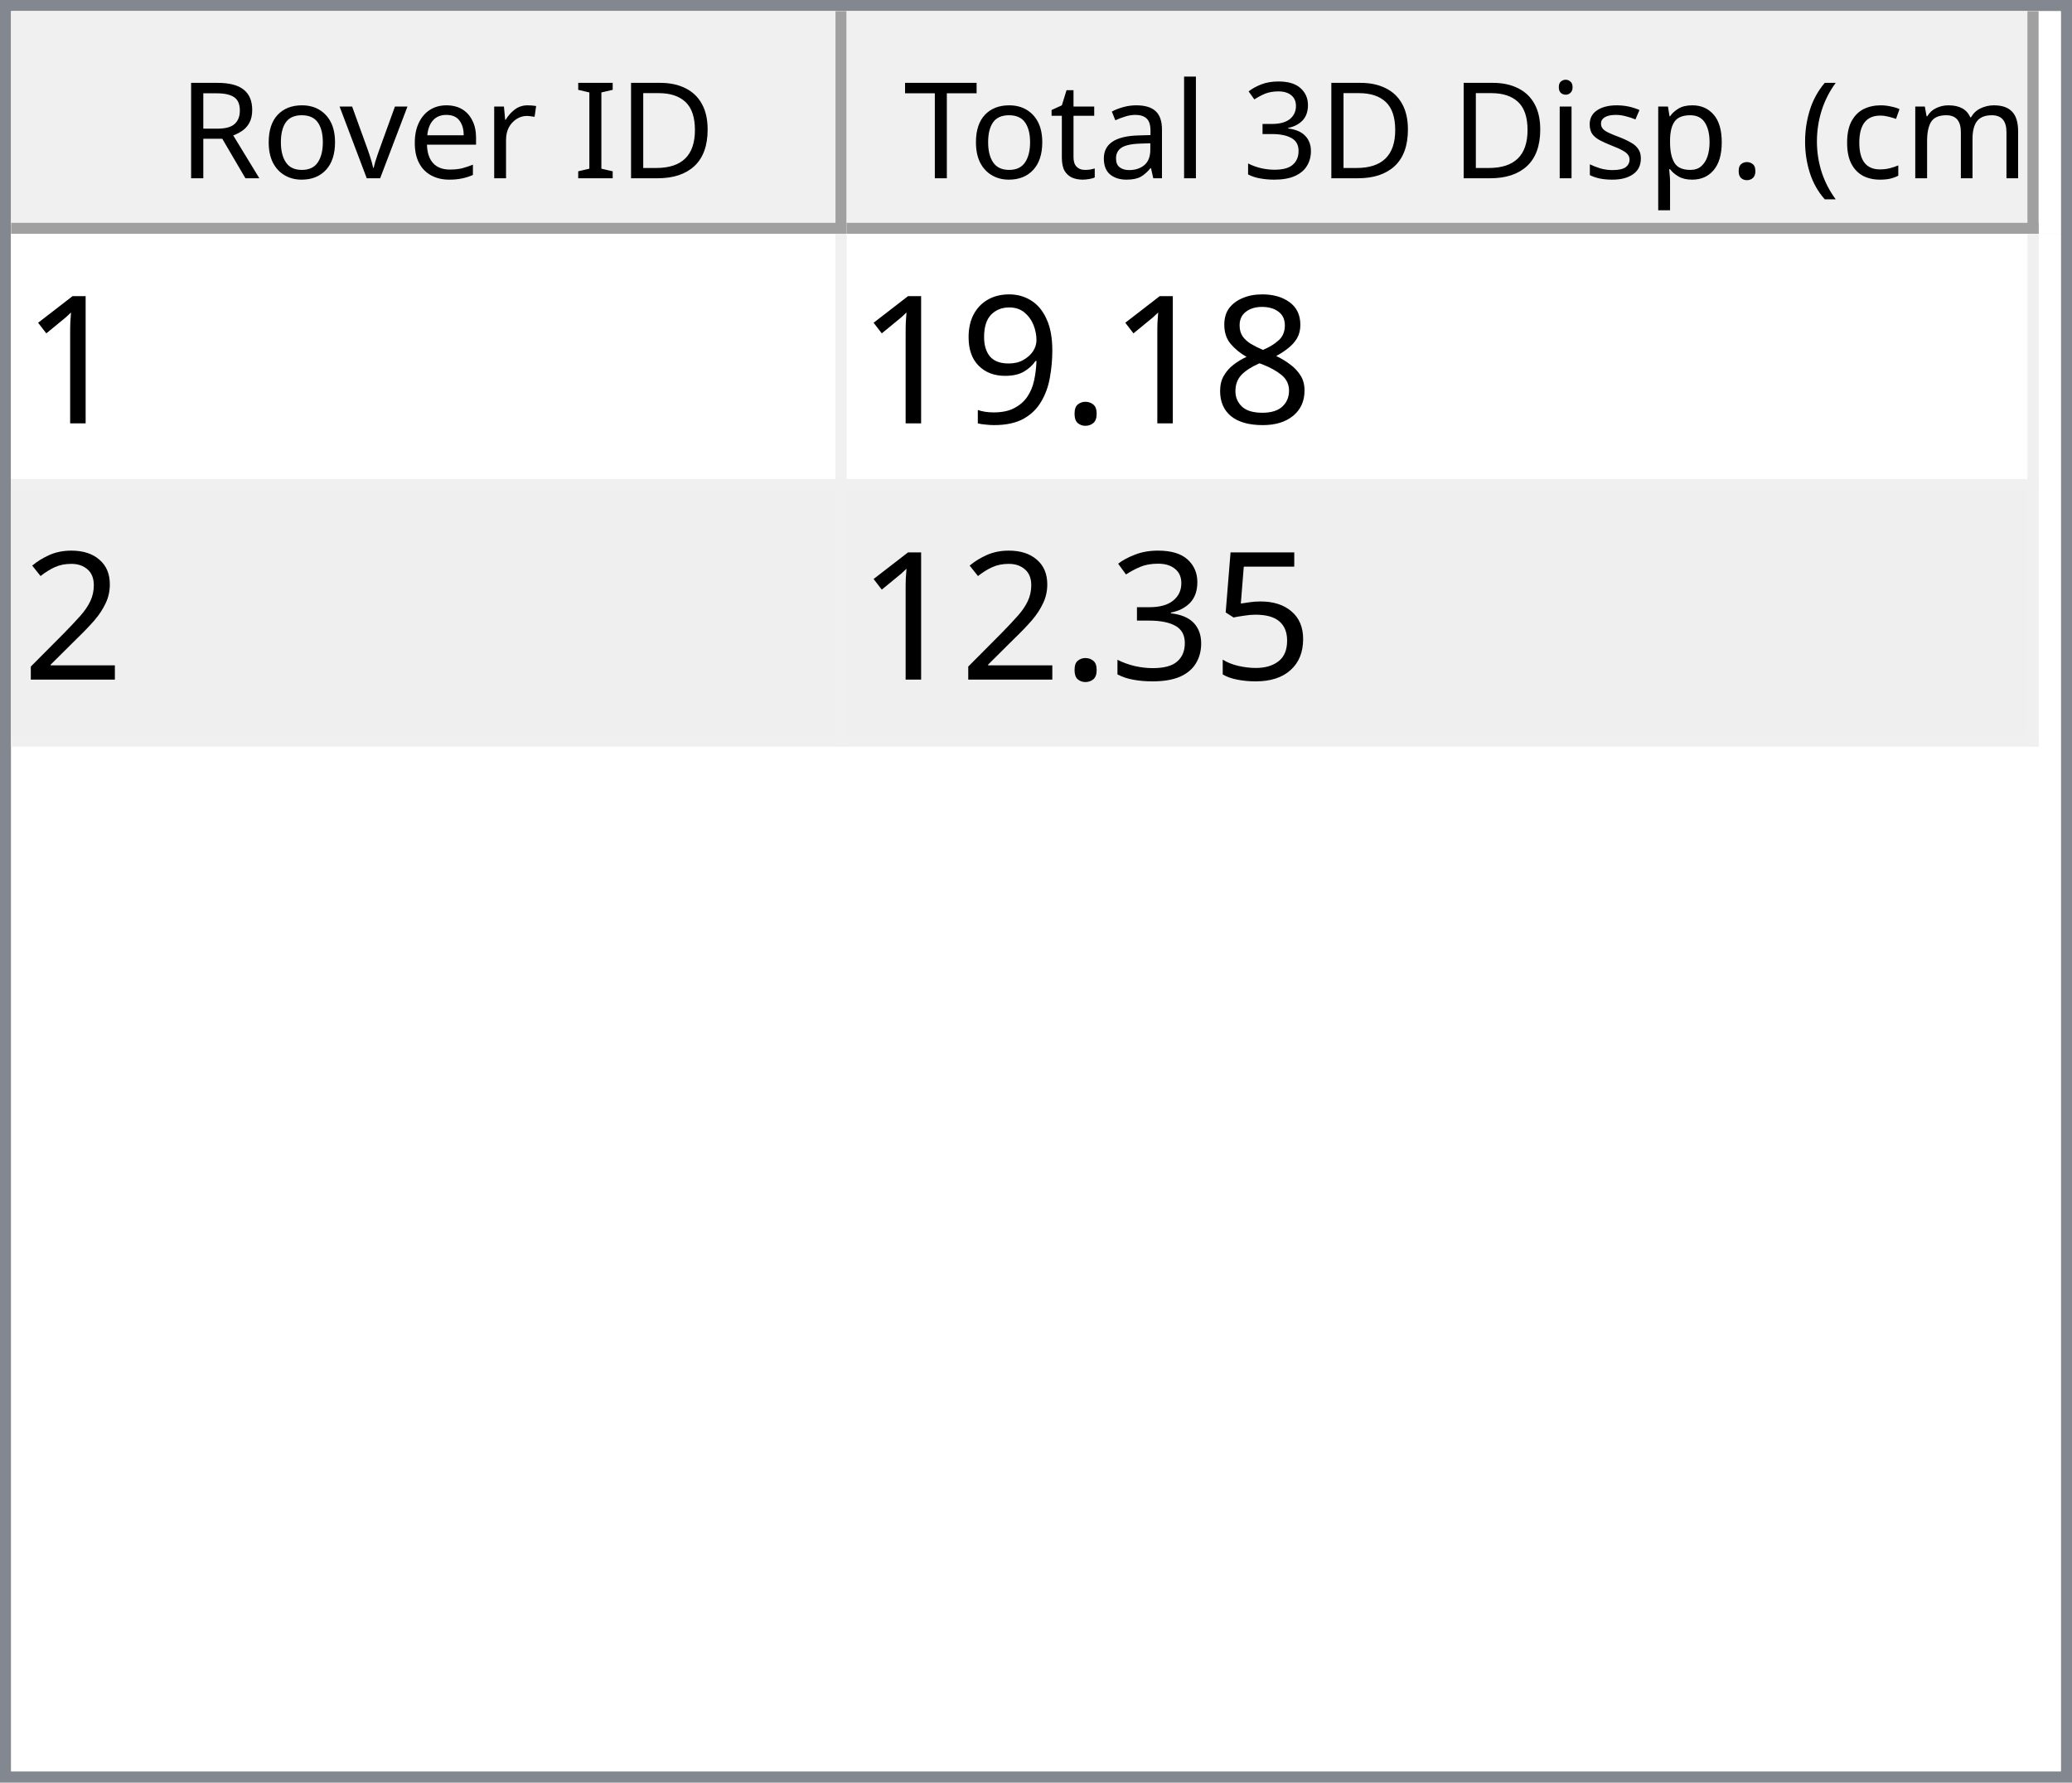
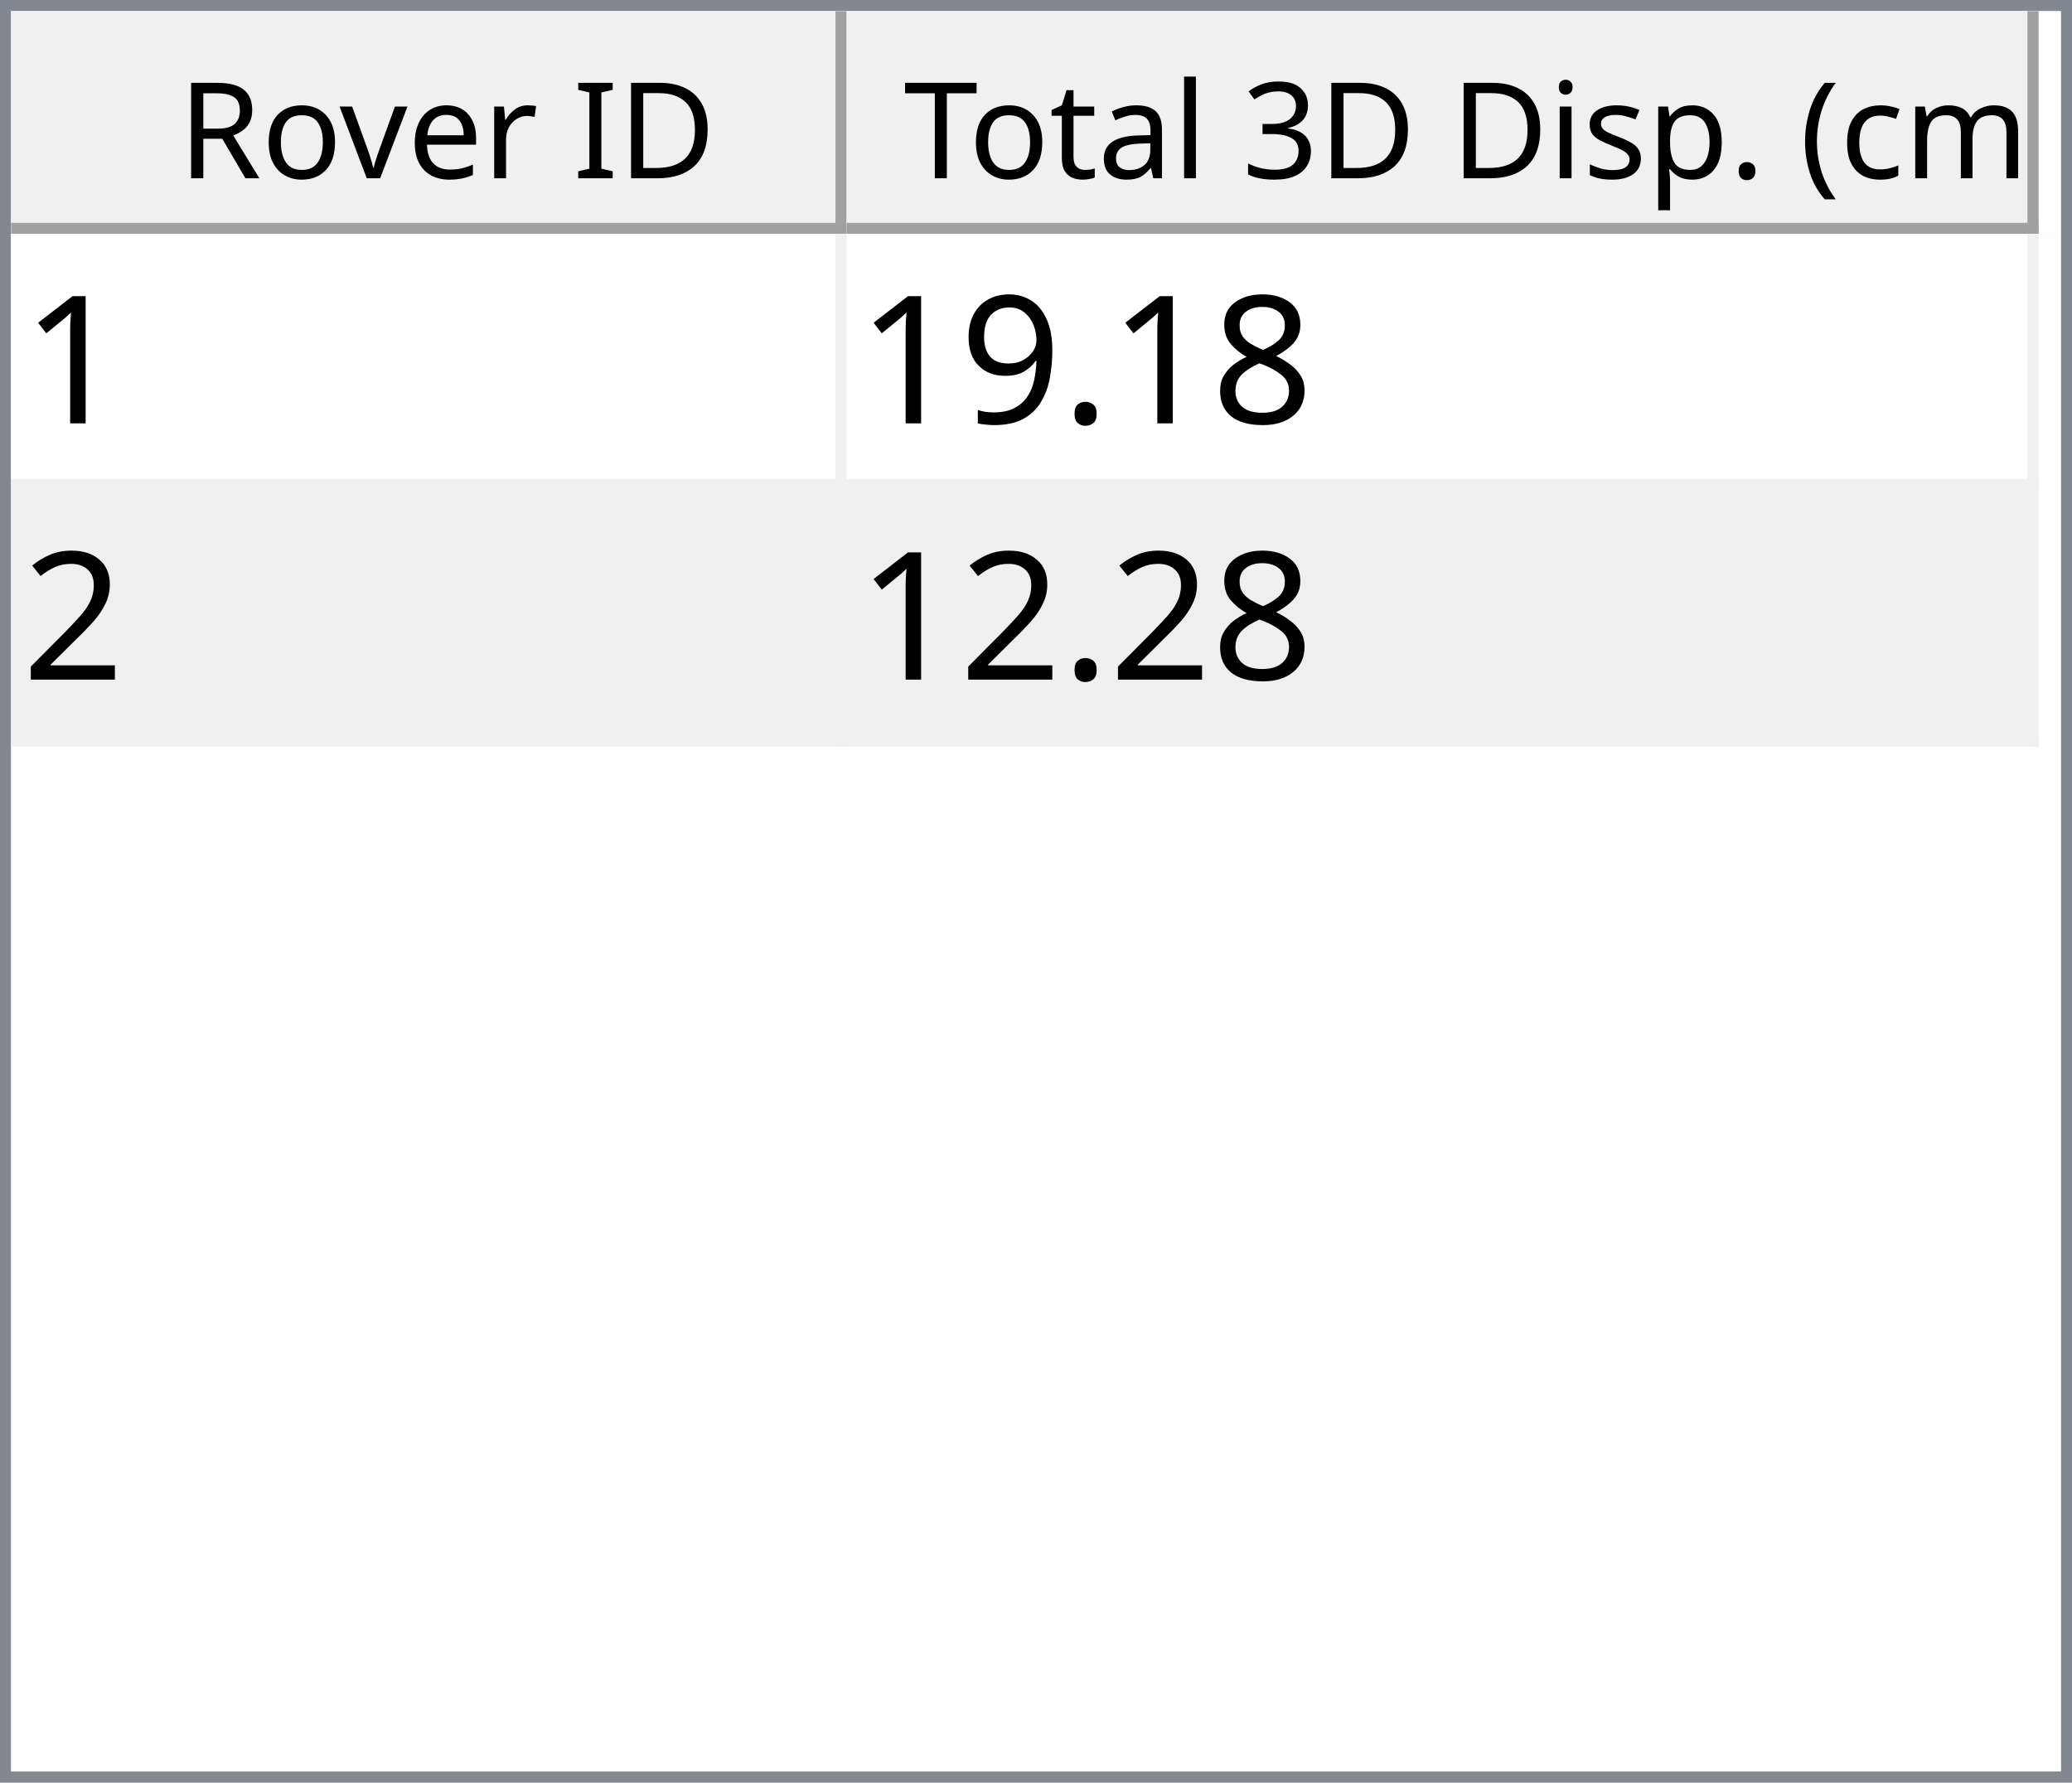
<svg xmlns="http://www.w3.org/2000/svg" style="fill-opacity:1; color-rendering:auto; color-interpolation:auto; text-rendering:auto; stroke:black; stroke-linecap:square; stroke-miterlimit:10; shape-rendering:auto; stroke-opacity:1; fill:black; stroke-dasharray:none; font-weight:normal; stroke-width:1; font-family:'Dialog'; font-style:normal; stroke-linejoin:miter; font-size:12px; stroke-dashoffset:0; image-rendering:auto;" width="186" height="160">
  <defs id="genericDefs" />
  <g>
    <defs id="defs1">
      <clipPath clipPathUnits="userSpaceOnUse" id="clipPath1">
        <path d="M0 0 L186 0 L186 160 L0 160 L0 0 Z" />
      </clipPath>
      <clipPath clipPathUnits="userSpaceOnUse" id="clipPath2">
        <path d="M0 0 L0 160 L186 160 L186 0 Z" />
      </clipPath>
      <clipPath clipPathUnits="userSpaceOnUse" id="clipPath3">
        <path d="M0 0 L0 20 L184 20 L184 0 Z" />
      </clipPath>
      <clipPath clipPathUnits="userSpaceOnUse" id="clipPath4">
        <path d="M0 0 L0 20 L75 20 L75 0 Z" />
      </clipPath>
      <clipPath clipPathUnits="userSpaceOnUse" id="clipPath5">
        <path d="M1 1 L1 19 L74 19 L74 1 Z" />
      </clipPath>
      <clipPath clipPathUnits="userSpaceOnUse" id="clipPath6">
        <path d="M0 0 L0 18 L73 18 L73 0 Z" />
      </clipPath>
      <clipPath clipPathUnits="userSpaceOnUse" id="clipPath7">
        <path d="M-0.5 -0.5 L-0.5 19.5 L74.5 19.5 L74.5 -0.5 Z" />
      </clipPath>
      <clipPath clipPathUnits="userSpaceOnUse" id="clipPath8">
        <path d="M0 0 L0 20 L107 20 L107 0 Z" />
      </clipPath>
      <clipPath clipPathUnits="userSpaceOnUse" id="clipPath9">
        <path d="M1 1 L1 19 L106 19 L106 1 Z" />
      </clipPath>
      <clipPath clipPathUnits="userSpaceOnUse" id="clipPath10">
        <path d="M0 0 L0 18 L105 18 L105 0 Z" />
      </clipPath>
      <clipPath clipPathUnits="userSpaceOnUse" id="clipPath11">
        <path d="M-0.5 -0.5 L-0.5 19.5 L106.5 19.5 L106.5 -0.5 Z" />
      </clipPath>
      <clipPath clipPathUnits="userSpaceOnUse" id="clipPath12">
        <path d="M0 0 L0 138 L184 138 L184 0 Z" />
      </clipPath>
      <clipPath clipPathUnits="userSpaceOnUse" id="clipPath13">
        <path d="M0 0 L0 46 L182 46 L182 0 Z" />
      </clipPath>
      <clipPath clipPathUnits="userSpaceOnUse" id="clipPath14">
        <path d="M-0.5 -0.5 L-0.5 45.5 L181.5 45.5 L181.5 -0.5 Z" />
      </clipPath>
      <clipPath clipPathUnits="userSpaceOnUse" id="clipPath15">
        <path d="M0 0 L0 22 L74 22 L74 0 Z" />
      </clipPath>
      <clipPath clipPathUnits="userSpaceOnUse" id="clipPath16">
        <path d="M0 0 L0 22 L106 22 L106 0 Z" />
      </clipPath>
      <font horiz-adv-x="64.551" id="font1">
        <font-face ascent="107.91" descent="25.098" units-per-em="100" style="font-style:normal; font-family:Segoe UI; font-weight:normal;" />
        <missing-glyph horiz-adv-x="64.551" d="M8.109 0 L8.109 68.266 L56.453 68.266 L56.453 0 L8.109 0 ZM15.328 7.234 L49.219 7.234 L49.219 61.031 L15.328 61.031 L15.328 7.234 Z" />
        <glyph unicode="D" horiz-adv-x="70.117" d="M9.188 0 L9.188 70.016 L28.516 70.016 Q65.531 70.016 65.531 35.891 Q65.531 19.672 55.25 9.836 Q44.969 0 27.734 0 L9.188 0 ZM17.391 62.594 L17.391 7.422 L27.828 7.422 Q41.609 7.422 49.273 14.797 Q56.938 22.172 56.938 35.688 Q56.938 62.594 28.328 62.594 L17.391 62.594 Z" />
        <glyph unicode="I" horiz-adv-x="26.611" d="M17.391 0 L9.188 0 L9.188 70.016 L17.391 70.016 L17.391 0 Z" />
        <glyph unicode=" " horiz-adv-x="27.393" d="" />
        <glyph unicode="r" horiz-adv-x="34.766" d="M34.188 41.891 Q32.078 43.5 28.125 43.5 Q23 43.5 19.555 38.672 Q16.109 33.844 16.109 25.484 L16.109 0 L8.109 0 L8.109 50 L16.109 50 L16.109 39.703 L16.312 39.703 Q18.016 44.969 21.531 47.922 Q25.047 50.875 29.391 50.875 Q32.516 50.875 34.188 50.203 L34.188 41.891 Z" />
        <glyph unicode="e" horiz-adv-x="52.295" d="M48.297 23 L12.984 23 Q13.188 14.656 17.484 10.109 Q21.781 5.562 29.297 5.562 Q37.75 5.562 44.828 11.141 L44.828 3.609 Q38.234 -1.172 27.391 -1.172 Q16.797 -1.172 10.742 5.641 Q4.688 12.453 4.688 24.812 Q4.688 36.469 11.305 43.82 Q17.922 51.172 27.734 51.172 Q37.547 51.172 42.922 44.828 Q48.297 38.484 48.297 27.203 L48.297 23 ZM40.094 29.781 Q40.047 36.719 36.75 40.578 Q33.453 44.438 27.594 44.438 Q21.922 44.438 17.969 40.383 Q14.016 36.328 13.094 29.781 L40.094 29.781 Z" />
        <glyph unicode="v" horiz-adv-x="47.9" d="M47.406 50 L27.484 0 L19.625 0 L0.688 50 L9.469 50 L22.172 13.672 Q23.578 9.672 23.922 6.688 L24.125 6.688 Q24.609 10.453 25.688 13.484 L38.969 50 L47.406 50 Z" />
        <glyph unicode="o" horiz-adv-x="58.594" d="M29 -1.172 Q17.922 -1.172 11.305 5.836 Q4.688 12.844 4.688 24.422 Q4.688 37.016 11.57 44.094 Q18.453 51.172 30.172 51.172 Q41.359 51.172 47.633 44.289 Q53.906 37.406 53.906 25.203 Q53.906 13.234 47.141 6.031 Q40.375 -1.172 29 -1.172 ZM29.594 44.438 Q21.875 44.438 17.383 39.188 Q12.891 33.938 12.891 24.703 Q12.891 15.828 17.43 10.695 Q21.969 5.562 29.594 5.562 Q37.359 5.562 41.531 10.594 Q45.703 15.625 45.703 24.906 Q45.703 34.281 41.531 39.359 Q37.359 44.438 29.594 44.438 Z" />
        <glyph unicode="R" horiz-adv-x="59.814" d="M59.375 0 L49.609 0 L37.891 19.625 Q36.281 22.359 34.766 24.289 Q33.25 26.219 31.664 27.438 Q30.078 28.656 28.25 29.219 Q26.422 29.781 24.125 29.781 L17.391 29.781 L17.391 0 L9.188 0 L9.188 70.016 L30.078 70.016 Q34.672 70.016 38.555 68.867 Q42.438 67.719 45.289 65.375 Q48.141 63.031 49.758 59.547 Q51.375 56.062 51.375 51.375 Q51.375 47.703 50.273 44.656 Q49.172 41.609 47.148 39.211 Q45.125 36.812 42.266 35.133 Q39.406 33.453 35.844 32.516 L35.844 32.328 Q37.594 31.547 38.891 30.547 Q40.188 29.547 41.359 28.18 Q42.531 26.812 43.68 25.078 Q44.828 23.344 46.234 21.047 L59.375 0 ZM17.391 62.594 L17.391 37.203 L28.516 37.203 Q31.594 37.203 34.203 38.133 Q36.812 39.062 38.719 40.797 Q40.625 42.531 41.703 45.047 Q42.781 47.562 42.781 50.688 Q42.781 56.297 39.141 59.445 Q35.5 62.594 28.609 62.594 L17.391 62.594 Z" />
        <glyph unicode=")" horiz-adv-x="30.176" d="M8.297 -15.922 L1.172 -15.922 Q16.406 2.344 16.406 26.812 Q16.406 51.469 1.078 70.016 L8.297 70.016 Q23.531 52.156 23.531 26.703 Q23.531 1.375 8.297 -15.922 Z" />
        <glyph unicode="m" horiz-adv-x="86.133" d="M79.109 0 L71.094 0 L71.094 28.719 Q71.094 37.016 68.531 40.727 Q65.969 44.438 59.906 44.438 Q54.781 44.438 51.195 39.75 Q47.609 35.062 47.609 28.516 L47.609 0 L39.594 0 L39.594 29.688 Q39.594 44.438 28.219 44.438 Q22.953 44.438 19.531 40.016 Q16.109 35.594 16.109 28.516 L16.109 0 L8.109 0 L8.109 50 L16.109 50 L16.109 42.094 L16.312 42.094 Q21.625 51.172 31.844 51.172 Q36.969 51.172 40.773 48.312 Q44.578 45.453 46 40.828 Q51.562 51.172 62.594 51.172 Q79.109 51.172 79.109 30.812 L79.109 0 Z" />
        <glyph unicode="c" horiz-adv-x="46.191" d="M42.188 2.297 Q36.422 -1.172 28.516 -1.172 Q17.828 -1.172 11.258 5.789 Q4.688 12.75 4.688 23.828 Q4.688 36.188 11.766 43.68 Q18.844 51.172 30.672 51.172 Q37.25 51.172 42.281 48.734 L42.281 40.531 Q36.719 44.438 30.375 44.438 Q22.703 44.438 17.797 38.945 Q12.891 33.453 12.891 24.516 Q12.891 15.719 17.508 10.641 Q22.125 5.562 29.891 5.562 Q36.422 5.562 42.188 9.906 L42.188 2.297 Z" />
        <glyph unicode="(" horiz-adv-x="30.176" d="M29.109 -15.922 L21.969 -15.922 Q6.844 1.375 6.844 26.703 Q6.844 52.156 21.969 70.016 L29.203 70.016 Q13.875 51.469 13.875 26.812 Q13.875 2.344 29.109 -15.922 Z" />
        <glyph unicode="." horiz-adv-x="21.68" d="M10.891 -1.078 Q8.641 -1.078 7.055 0.539 Q5.469 2.156 5.469 4.391 Q5.469 6.641 7.055 8.273 Q8.641 9.906 10.891 9.906 Q13.188 9.906 14.797 8.273 Q16.406 6.641 16.406 4.391 Q16.406 2.156 14.797 0.539 Q13.188 -1.078 10.891 -1.078 Z" />
        <glyph unicode="p" horiz-adv-x="58.789" d="M16.312 7.234 L16.109 7.234 L16.109 -23 L8.109 -23 L8.109 50 L16.109 50 L16.109 41.219 L16.312 41.219 Q22.219 51.172 33.594 51.172 Q43.266 51.172 48.688 44.461 Q54.109 37.75 54.109 26.469 Q54.109 13.922 48 6.375 Q41.891 -1.172 31.297 -1.172 Q21.578 -1.172 16.312 7.234 ZM16.109 27.391 L16.109 20.406 Q16.109 14.203 20.141 9.883 Q24.172 5.562 30.375 5.562 Q37.641 5.562 41.773 11.133 Q45.906 16.703 45.906 26.609 Q45.906 34.969 42.047 39.703 Q38.188 44.438 31.594 44.438 Q24.609 44.438 20.359 39.578 Q16.109 34.719 16.109 27.391 Z" />
        <glyph unicode="s" horiz-adv-x="42.432" d="M5.078 1.812 L5.078 10.406 Q11.625 5.562 19.484 5.562 Q30.031 5.562 30.031 12.594 Q30.031 14.594 29.125 15.992 Q28.219 17.391 26.68 18.461 Q25.141 19.531 23.07 20.383 Q21 21.234 18.609 22.172 Q15.281 23.484 12.766 24.828 Q10.25 26.172 8.57 27.859 Q6.891 29.547 6.031 31.695 Q5.172 33.844 5.172 36.719 Q5.172 40.234 6.789 42.945 Q8.406 45.656 11.086 47.484 Q13.766 49.312 17.211 50.242 Q20.656 51.172 24.312 51.172 Q30.812 51.172 35.938 48.922 L35.938 40.828 Q30.422 44.438 23.25 44.438 Q21 44.438 19.195 43.922 Q17.391 43.406 16.094 42.477 Q14.797 41.547 14.086 40.258 Q13.375 38.969 13.375 37.406 Q13.375 35.453 14.086 34.133 Q14.797 32.812 16.164 31.789 Q17.531 30.766 19.484 29.938 Q21.438 29.109 23.922 28.125 Q27.25 26.859 29.883 25.516 Q32.516 24.172 34.375 22.484 Q36.234 20.797 37.234 18.602 Q38.234 16.406 38.234 13.375 Q38.234 9.672 36.602 6.938 Q34.969 4.203 32.234 2.398 Q29.5 0.594 25.93 -0.289 Q22.359 -1.172 18.453 -1.172 Q10.75 -1.172 5.078 1.812 Z" />
        <glyph unicode="i" horiz-adv-x="24.219" d="M12.203 62.703 Q10.062 62.703 8.547 64.164 Q7.031 65.625 7.031 67.875 Q7.031 70.125 8.547 71.609 Q10.062 73.094 12.203 73.094 Q14.406 73.094 15.945 71.609 Q17.484 70.125 17.484 67.875 Q17.484 65.719 15.945 64.211 Q14.406 62.703 12.203 62.703 ZM16.109 0 L8.109 0 L8.109 50 L16.109 50 L16.109 0 Z" />
        <glyph unicode="3" horiz-adv-x="53.906" d="M46.531 19.828 Q46.531 15.094 44.75 11.211 Q42.969 7.328 39.719 4.57 Q36.469 1.812 31.93 0.297 Q27.391 -1.219 21.922 -1.219 Q11.922 -1.219 6 2.594 L6 11.188 Q13.094 5.609 22.219 5.609 Q25.875 5.609 28.828 6.539 Q31.781 7.469 33.906 9.227 Q36.031 10.984 37.18 13.477 Q38.328 15.969 38.328 19.094 Q38.328 32.812 18.797 32.812 L12.984 32.812 L12.984 39.594 L18.5 39.594 Q35.797 39.594 35.797 52.484 Q35.797 64.406 22.609 64.406 Q15.188 64.406 8.688 59.422 L8.688 67.188 Q15.375 71.188 24.609 71.188 Q29 71.188 32.57 69.969 Q36.141 68.75 38.68 66.555 Q41.219 64.359 42.609 61.281 Q44 58.203 44 54.5 Q44 40.672 30.031 36.719 L30.031 36.531 Q33.594 36.141 36.625 34.797 Q39.656 33.453 41.852 31.305 Q44.047 29.156 45.289 26.25 Q46.531 23.344 46.531 19.828 Z" />
        <glyph unicode="l" horiz-adv-x="24.219" d="M16.109 0 L8.109 0 L8.109 74.031 L16.109 74.031 L16.109 0 Z" />
        <glyph unicode="a" horiz-adv-x="50.879" d="M43.891 0 L35.891 0 L35.891 7.812 L35.688 7.812 Q30.469 -1.172 20.312 -1.172 Q12.844 -1.172 8.617 2.781 Q4.391 6.734 4.391 13.281 Q4.391 27.297 20.906 29.594 L35.891 31.688 Q35.891 44.438 25.594 44.438 Q16.547 44.438 9.281 38.281 L9.281 46.484 Q16.656 51.172 26.266 51.172 Q43.891 51.172 43.891 32.516 L43.891 0 ZM35.891 25.297 L23.828 23.641 Q18.266 22.859 15.43 20.875 Q12.594 18.891 12.594 13.875 Q12.594 10.203 15.211 7.883 Q17.828 5.562 22.172 5.562 Q28.125 5.562 32.008 9.742 Q35.891 13.922 35.891 20.312 L35.891 25.297 Z" />
        <glyph unicode="t" horiz-adv-x="33.887" d="M31.297 0.484 Q28.469 -1.078 23.828 -1.078 Q10.688 -1.078 10.688 13.578 L10.688 43.172 L2.094 43.172 L2.094 50 L10.688 50 L10.688 62.203 L18.703 64.797 L18.703 50 L31.297 50 L31.297 43.172 L18.703 43.172 L18.703 14.984 Q18.703 9.969 20.414 7.82 Q22.125 5.672 26.078 5.672 Q29.109 5.672 31.297 7.328 L31.297 0.484 Z" />
        <glyph unicode="T" horiz-adv-x="52.393" d="M50.594 62.594 L30.375 62.594 L30.375 0 L22.172 0 L22.172 62.594 L2 62.594 L2 70.016 L50.594 70.016 L50.594 62.594 Z" />
      </font>
      <font horiz-adv-x="75.0" id="font2">
        <font-face ascent="100.537" descent="21.973" units-per-em="100" style="font-style:normal; font-family:sans-serif; font-weight:normal;" />
        <missing-glyph horiz-adv-x="75.0" d="M12.5 0 L12.5 62.5 L62.5 62.5 L62.5 0 L12.5 0 ZM14.062 1.562 L60.938 1.562 L60.938 60.938 L14.062 60.938 L14.062 1.562 Z" />
        <glyph unicode="1" horiz-adv-x="55.615" d="M37.25 0 L28.469 0 L28.469 56 Q25.297 52.984 20.141 49.953 Q14.984 46.922 10.891 45.406 L10.891 53.906 Q18.266 57.375 23.781 62.305 Q29.297 67.234 31.594 71.875 L37.25 71.875 L37.25 0 Z" />
        <glyph unicode="8" horiz-adv-x="55.615" d="M17.672 38.812 Q12.203 40.828 9.57 44.539 Q6.938 48.25 6.938 53.422 Q6.938 61.234 12.555 66.555 Q18.172 71.875 27.484 71.875 Q36.859 71.875 42.578 66.43 Q48.297 60.984 48.297 53.172 Q48.297 48.188 45.68 44.508 Q43.062 40.828 37.75 38.812 Q44.344 36.672 47.781 31.883 Q51.219 27.094 51.219 20.453 Q51.219 11.281 44.727 5.031 Q38.234 -1.219 27.641 -1.219 Q17.047 -1.219 10.547 5.055 Q4.047 11.328 4.047 20.703 Q4.047 27.688 7.594 32.398 Q11.141 37.109 17.672 38.812 ZM15.922 53.719 Q15.922 48.641 19.195 45.414 Q22.469 42.188 27.688 42.188 Q32.766 42.188 36.016 45.383 Q39.266 48.578 39.266 53.219 Q39.266 58.062 35.914 61.359 Q32.562 64.656 27.594 64.656 Q22.562 64.656 19.242 61.43 Q15.922 58.203 15.922 53.719 ZM13.094 20.656 Q13.094 16.891 14.875 13.375 Q16.656 9.859 20.172 7.93 Q23.688 6 27.734 6 Q34.031 6 38.133 10.055 Q42.234 14.109 42.234 20.359 Q42.234 26.703 38.016 30.859 Q33.797 35.016 27.438 35.016 Q21.234 35.016 17.164 30.914 Q13.094 26.812 13.094 20.656 Z" />
        <glyph unicode="." horiz-adv-x="27.783" d="M9.078 0 L9.078 10.016 L19.094 10.016 L19.094 0 L9.078 0 Z" />
        <glyph unicode="9" horiz-adv-x="55.615" d="M5.469 16.547 L13.922 17.328 Q14.984 11.375 18.016 8.688 Q21.047 6 25.781 6 Q29.828 6 32.883 7.859 Q35.938 9.719 37.891 12.82 Q39.844 15.922 41.164 21.195 Q42.484 26.469 42.484 31.938 Q42.484 32.516 42.438 33.688 Q39.797 29.5 35.234 26.883 Q30.672 24.266 25.344 24.266 Q16.453 24.266 10.305 30.711 Q4.156 37.156 4.156 47.703 Q4.156 58.594 10.578 65.234 Q17 71.875 26.656 71.875 Q33.641 71.875 39.43 68.117 Q45.219 64.359 48.219 57.398 Q51.219 50.438 51.219 37.25 Q51.219 23.531 48.242 15.406 Q45.266 7.281 39.383 3.031 Q33.5 -1.219 25.594 -1.219 Q17.188 -1.219 11.867 3.445 Q6.547 8.109 5.469 16.547 ZM41.453 48.141 Q41.453 55.719 37.43 60.156 Q33.406 64.594 27.734 64.594 Q21.875 64.594 17.531 59.812 Q13.188 55.031 13.188 47.406 Q13.188 40.578 17.312 36.305 Q21.438 32.031 27.484 32.031 Q33.594 32.031 37.523 36.305 Q41.453 40.578 41.453 48.141 Z" />
        <glyph unicode="2" horiz-adv-x="55.615" d="M50.344 8.453 L50.344 0 L3.031 0 Q2.938 3.172 4.047 6.109 Q5.859 10.938 9.836 15.625 Q13.812 20.312 21.344 26.469 Q33.016 36.031 37.117 41.625 Q41.219 47.219 41.219 52.203 Q41.219 57.422 37.477 61.008 Q33.734 64.594 27.734 64.594 Q21.391 64.594 17.578 60.789 Q13.766 56.984 13.719 50.25 L4.688 51.172 Q5.609 61.281 11.664 66.578 Q17.719 71.875 27.938 71.875 Q38.234 71.875 44.242 66.164 Q50.25 60.453 50.25 52 Q50.25 47.703 48.492 43.555 Q46.734 39.406 42.656 34.812 Q38.578 30.219 29.109 22.219 Q21.188 15.578 18.945 13.211 Q16.703 10.844 15.234 8.453 L50.344 8.453 Z" />
-         <glyph unicode="5" horiz-adv-x="55.615" d="M4.156 18.75 L13.375 19.531 Q14.406 12.797 18.141 9.398 Q21.875 6 27.156 6 Q33.5 6 37.891 10.789 Q42.281 15.578 42.281 23.484 Q42.281 31 38.062 35.352 Q33.844 39.703 27 39.703 Q22.75 39.703 19.336 37.773 Q15.922 35.844 13.969 32.766 L5.719 33.844 L12.641 70.609 L48.25 70.609 L48.25 62.203 L19.672 62.203 L15.828 42.969 Q22.266 47.469 29.344 47.469 Q38.719 47.469 45.164 40.969 Q51.609 34.469 51.609 24.266 Q51.609 14.547 45.953 7.469 Q39.062 -1.219 27.156 -1.219 Q17.391 -1.219 11.211 4.25 Q5.031 9.719 4.156 18.75 Z" />
-         <glyph unicode="3" horiz-adv-x="55.615" d="M4.203 18.891 L12.984 20.062 Q14.5 12.594 18.141 9.297 Q21.781 6 27 6 Q33.203 6 37.477 10.297 Q41.75 14.594 41.75 20.953 Q41.75 27 37.797 30.93 Q33.844 34.859 27.734 34.859 Q25.25 34.859 21.531 33.891 L22.516 41.609 Q23.391 41.5 23.922 41.5 Q29.547 41.5 34.039 44.43 Q38.531 47.359 38.531 53.469 Q38.531 58.297 35.258 61.477 Q31.984 64.656 26.812 64.656 Q21.688 64.656 18.266 61.43 Q14.844 58.203 13.875 51.766 L5.078 53.328 Q6.688 62.156 12.398 67.016 Q18.109 71.875 26.609 71.875 Q32.469 71.875 37.398 69.359 Q42.328 66.844 44.945 62.5 Q47.562 58.156 47.562 53.266 Q47.562 48.641 45.07 44.828 Q42.578 41.016 37.703 38.766 Q44.047 37.312 47.562 32.695 Q51.078 28.078 51.078 21.141 Q51.078 11.766 44.242 5.25 Q37.406 -1.266 26.953 -1.266 Q17.531 -1.266 11.305 4.352 Q5.078 9.969 4.203 18.891 Z" />
      </font>
    </defs>
    <g style="fill:white; stroke:white;">
      <rect x="0" y="0" width="186" style="clip-path:url(#clipPath1); stroke:none;" height="160" />
    </g>
    <g style="fill:white; text-rendering:optimizeSpeed; color-rendering:optimizeSpeed; image-rendering:optimizeSpeed; shape-rendering:crispEdges; stroke:white; color-interpolation:sRGB;">
      <rect x="0" width="186" height="160" y="0" style="stroke:none;" />
      <path style="stroke:none;" d="M0 160 L186 160 L186 0 L0 0 Z" />
    </g>
    <g style="fill:rgb(240,240,240); font-family:'Segoe UI'; stroke:rgb(240,240,240);">
      <rect x="0" y="0" width="186" style="clip-path:url(#clipPath2); stroke:none;" height="160" />
    </g>
    <g style="fill:rgb(130,135,144); font-family:'Segoe UI'; stroke:rgb(130,135,144);">
      <path d="M0 0 L186 0 L186 160 L0 160 L0 0 ZM1 1 L185 1 L185 159 L1 159 L1 1 Z" style="fill-rule:evenodd; clip-path:url(#clipPath2); stroke:none;" />
    </g>
    <g style="fill:white; font-family:'Segoe UI'; stroke:white;" transform="translate(1,1)">
      <rect x="0" y="0" width="184" style="clip-path:url(#clipPath3); stroke:none;" height="20" />
    </g>
    <g style="fill:rgb(240,240,240); font-family:'Segoe UI'; stroke:rgb(240,240,240);" transform="translate(1,1)">
      <rect x="0" y="0" width="75" style="clip-path:url(#clipPath4); stroke:none;" height="20" />
    </g>
    <g style="font-family:'Segoe UI';" transform="translate(2,2)">
      <text x="14" xml:space="preserve" y="14" style="clip-path:url(#clipPath6); stroke:none;">Rover ID</text>
    </g>
    <g style="fill:rgb(160,160,160); font-family:'Segoe UI'; stroke:rgb(160,160,160); stroke-linejoin:bevel;" transform="translate(1.5,1.5)">
      <line x1="74" x2="74" y1="0" style="fill:none; clip-path:url(#clipPath7);" y2="19" />
    </g>
    <g style="fill:rgb(160,160,160); font-family:'Segoe UI'; stroke:rgb(160,160,160); stroke-linejoin:bevel;" transform="matrix(1,0,0,1,1,1) translate(0.5,0.5)">
      <line x1="0" x2="74" y1="19" style="fill:none; clip-path:url(#clipPath7);" y2="19" />
    </g>
    <g style="fill:rgb(240,240,240); font-family:'Segoe UI'; stroke:rgb(240,240,240);" transform="translate(76,1)">
      <rect x="0" y="0" width="107" style="clip-path:url(#clipPath8); stroke:none;" height="20" />
    </g>
    <g style="font-family:'Segoe UI';" transform="translate(77,2)">
      <text x="1" xml:space="preserve" y="14" style="clip-path:url(#clipPath10); stroke:none;"> Total 3D Disp. (cm)</text>
    </g>
    <g style="fill:rgb(160,160,160); font-family:'Segoe UI'; stroke:rgb(160,160,160); stroke-linejoin:bevel;" transform="translate(76.5,1.5)">
      <line x1="106" x2="106" y1="0" style="fill:none; clip-path:url(#clipPath11);" y2="19" />
    </g>
    <g style="fill:rgb(160,160,160); font-family:'Segoe UI'; stroke:rgb(160,160,160); stroke-linejoin:bevel;" transform="matrix(1,0,0,1,76,1) translate(0.5,0.5)">
      <line x1="0" x2="106" y1="19" style="fill:none; clip-path:url(#clipPath11);" y2="19" />
    </g>
    <g style="fill:white; font-family:'Segoe UI'; stroke:white;" transform="translate(1,21)">
      <rect x="0" y="0" width="184" style="clip-path:url(#clipPath12); stroke:none;" height="138" />
    </g>
    <g style="fill:rgb(240,240,240); font-size:16px; font-family:sans-serif; stroke:rgb(240,240,240);" transform="translate(1,21)">
      <rect x="0" y="0" width="182" style="clip-path:url(#clipPath13); stroke:none;" height="46" />
      <line transform="translate(0.5,0.5)" x1="0" x2="181" y1="22" style="clip-path:url(#clipPath14); fill:none; stroke-linejoin:bevel;" y2="22" />
    </g>
    <g transform="matrix(1,0,0,1,1,21) translate(0.5,0.5)" style="fill:rgb(240,240,240); font-size:16px; font-family:sans-serif; stroke:rgb(240,240,240); stroke-linejoin:bevel;">
      <line x1="0" x2="181" y1="45" style="fill:none; clip-path:url(#clipPath14);" y2="45" />
    </g>
    <g transform="matrix(1,0,0,1,1,21) translate(0.5,0.5)" style="fill:rgb(240,240,240); font-size:16px; font-family:sans-serif; stroke:rgb(240,240,240); stroke-linejoin:bevel;">
      <line x1="74" x2="74" y1="0" style="fill:none; clip-path:url(#clipPath14);" y2="45" />
    </g>
    <g transform="matrix(1,0,0,1,1,21) translate(0.5,0.5)" style="fill:rgb(240,240,240); font-size:16px; font-family:sans-serif; stroke:rgb(240,240,240); stroke-linejoin:bevel;">
      <line x1="181" x2="181" y1="0" style="fill:none; clip-path:url(#clipPath14);" y2="45" />
    </g>
    <g style="fill:white; font-size:16px; font-family:sans-serif; stroke:white;" transform="matrix(1,0,0,1,1,21)">
      <rect x="0" y="0" width="74" style="clip-path:url(#clipPath15); stroke:none;" height="22" />
      <text x="1" y="17" style="fill:black; clip-path:url(#clipPath15); stroke:none;" xml:space="preserve">1</text>
    </g>
    <g style="fill:white; font-size:16px; font-family:sans-serif; stroke:white;" transform="matrix(1,0,0,1,1,21) translate(75,0)">
      <rect x="0" y="0" width="106" style="clip-path:url(#clipPath16); stroke:none;" height="22" />
      <text x="1" y="17" style="fill:black; clip-path:url(#clipPath16); stroke:none;" xml:space="preserve">19.18</text>
    </g>
    <g style="fill:rgb(239,239,239); font-size:16px; font-family:sans-serif; stroke:rgb(239,239,239);" transform="matrix(1,0,0,1,1,21) translate(0,23)">
      <rect x="0" y="0" width="74" style="clip-path:url(#clipPath15); stroke:none;" height="22" />
      <text x="1" y="17" style="fill:black; clip-path:url(#clipPath15); stroke:none;" xml:space="preserve">2</text>
    </g>
    <g style="fill:rgb(239,239,239); font-size:16px; font-family:sans-serif; stroke:rgb(239,239,239);" transform="matrix(1,0,0,1,1,21) translate(75,23)">
      <rect x="0" y="0" width="106" style="clip-path:url(#clipPath16); stroke:none;" height="22" />
-       <text x="1" y="17" style="fill:black; clip-path:url(#clipPath16); stroke:none;" xml:space="preserve">12.35</text>
+       <text x="1" y="17" style="fill:black; clip-path:url(#clipPath16); stroke:none;" xml:space="preserve">12.28</text>
    </g>
  </g>
</svg>
